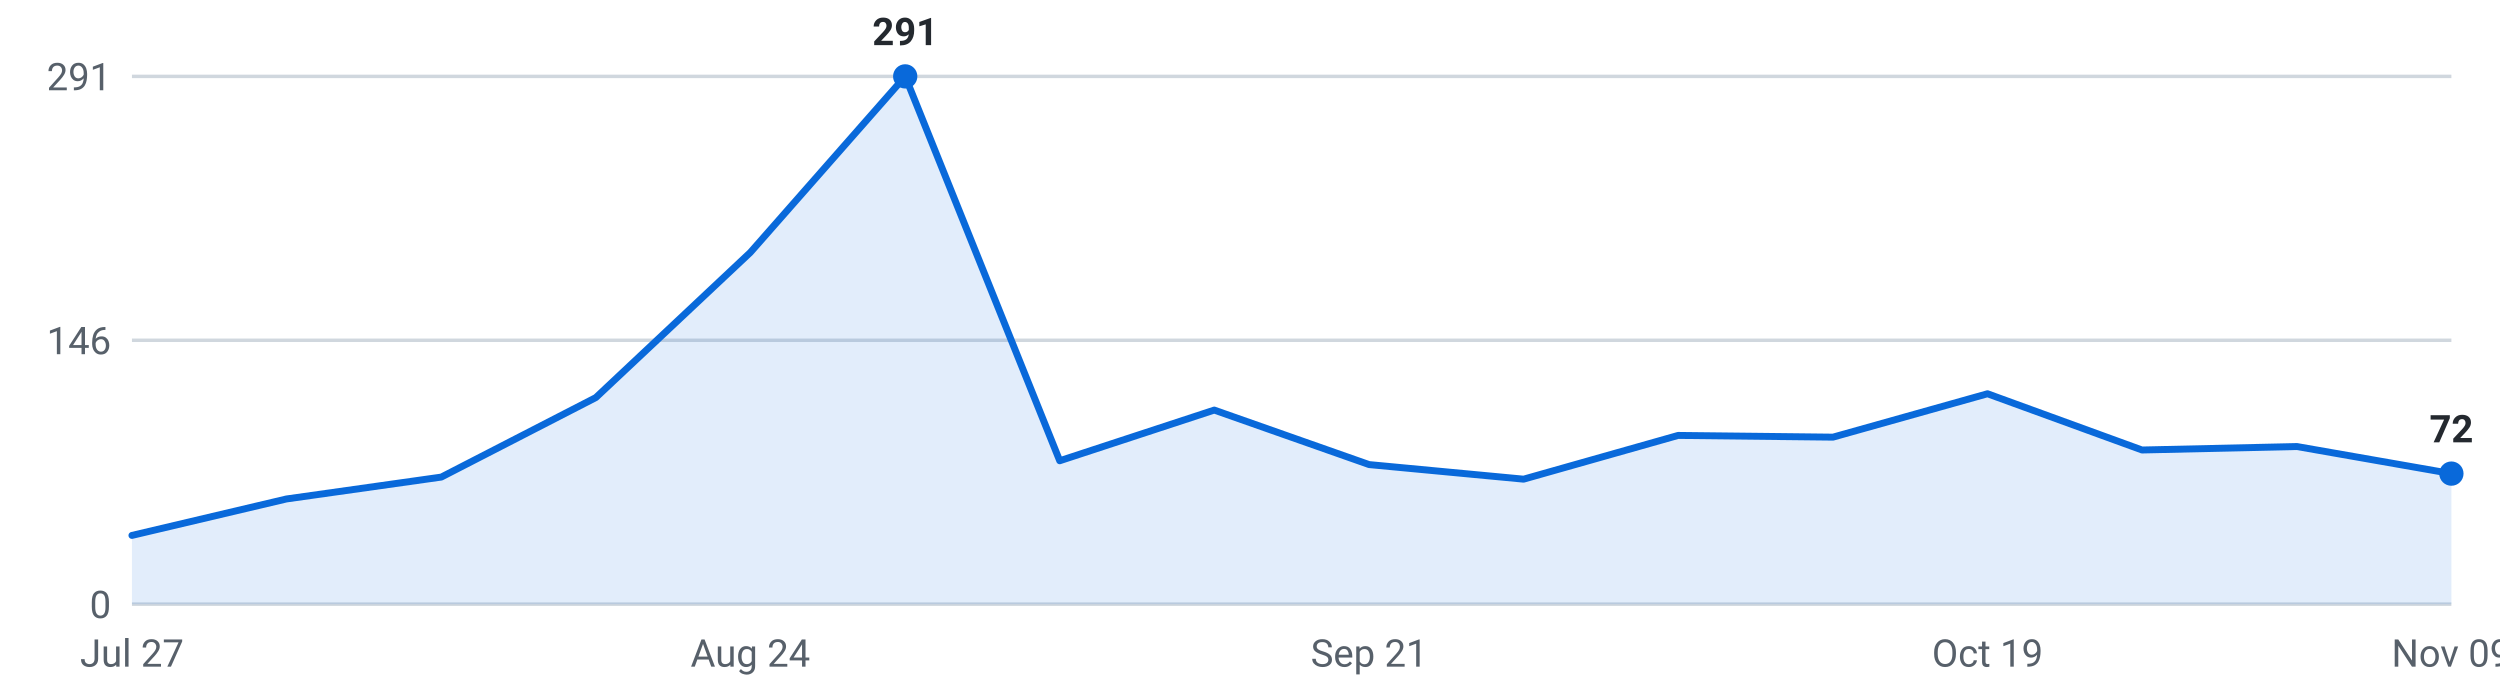
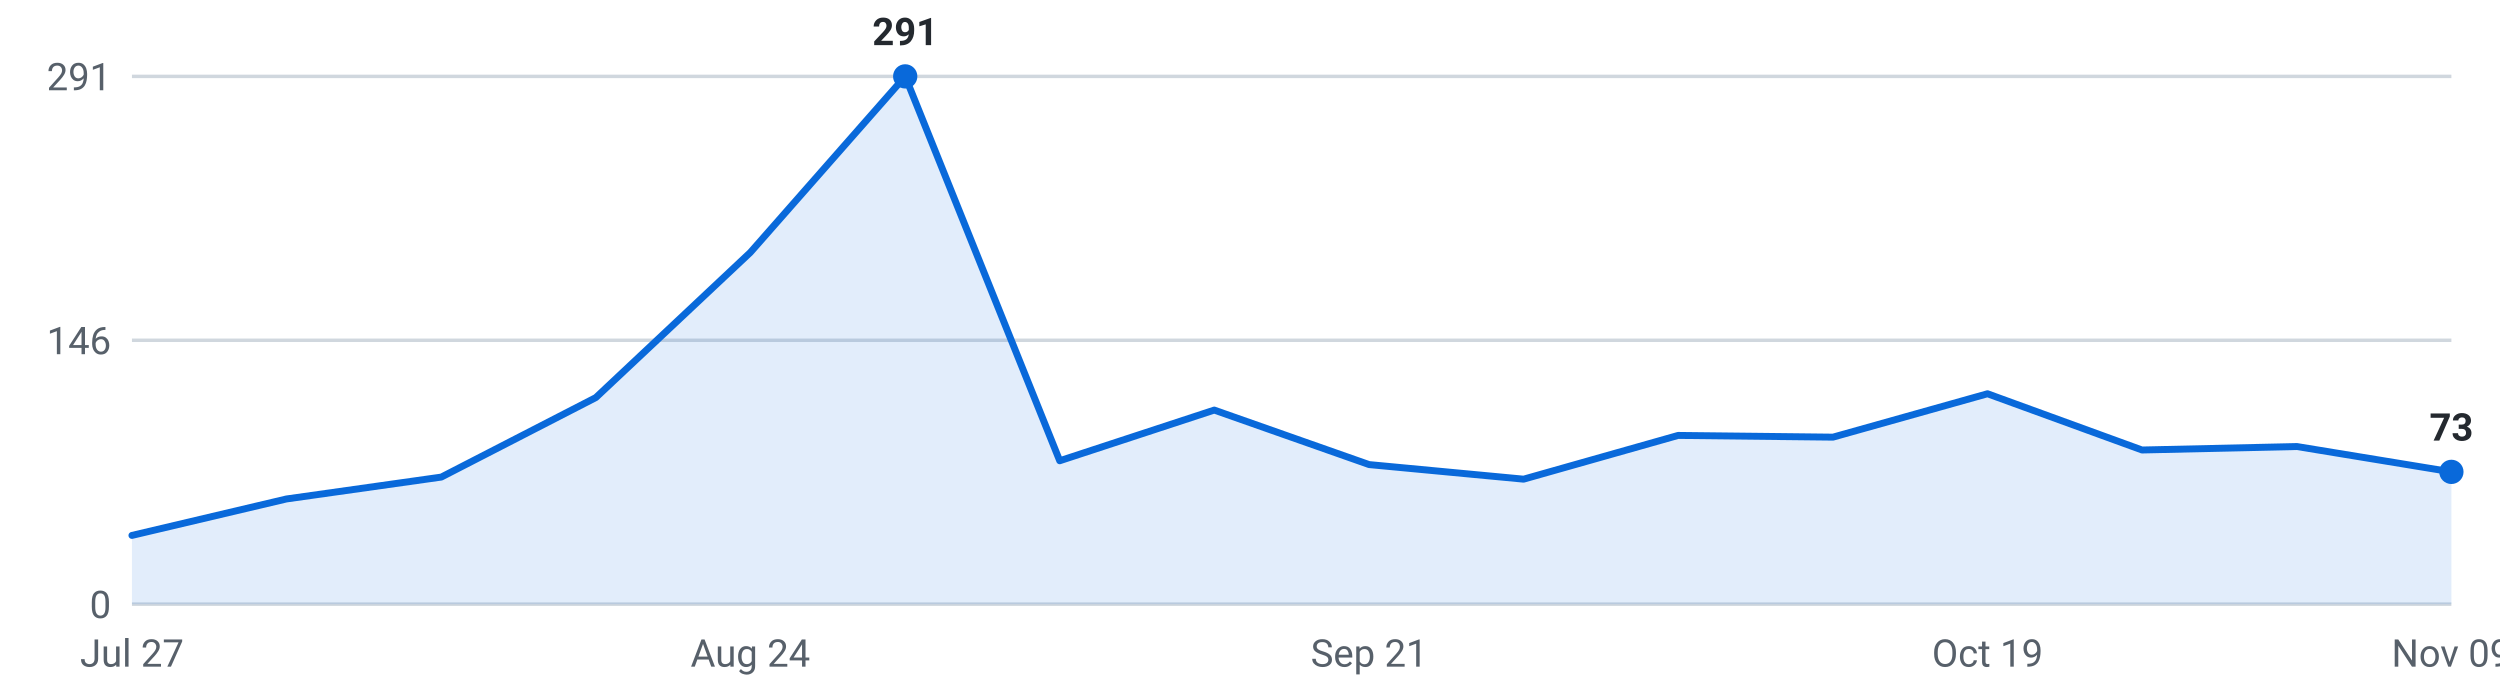
<svg xmlns="http://www.w3.org/2000/svg" viewBox="0 0 720 200" width="720" height="200" role="img" aria-label="Internships posted per week, last 16 weeks">
  <g font-family="-apple-system,Segoe UI,Roboto,sans-serif" font-size="11">
    <line x1="38" y1="174.0" x2="706" y2="174.0" stroke="#d0d7de" stroke-width="1" />
    <text x="32" y="178.0" text-anchor="end" fill="#57606a">0</text>
    <line x1="38" y1="98.0" x2="706" y2="98.0" stroke="#d0d7de" stroke-width="1" />
    <text x="32" y="102.0" text-anchor="end" fill="#57606a">146</text>
    <line x1="38" y1="22.0" x2="706" y2="22.0" stroke="#d0d7de" stroke-width="1" />
    <text x="32" y="26.0" text-anchor="end" fill="#57606a">291</text>
-     <path d="M38.0,174 L38.0,154.2 L82.5,143.7 L127.1,137.4 L171.6,114.5 L216.1,72.7 L260.7,22.0 L305.2,132.7 L349.7,118.1 L394.3,133.8 L438.8,138.0 L483.3,125.4 L527.9,125.9 L572.4,113.4 L616.9,129.6 L661.5,128.6 L706.0,136.4 L706.0,174 Z" fill="#0969da" fill-opacity="0.12" />
-     <polyline points="38.0,154.2 82.5,143.7 127.1,137.4 171.6,114.5 216.1,72.7 260.7,22.0 305.2,132.7 349.7,118.1 394.3,133.8 438.8,138.0 483.3,125.4 527.9,125.9 572.4,113.4 616.9,129.6 661.5,128.6 706.0,136.4" fill="none" stroke="#0969da" stroke-width="2" stroke-linejoin="round" stroke-linecap="round" />
+     <path d="M38.0,174 L38.0,154.2 L82.5,143.7 L127.1,137.4 L171.6,114.5 L216.1,72.7 L260.7,22.0 L305.2,132.7 L349.7,118.1 L394.3,133.8 L438.8,138.0 L483.3,125.4 L527.9,125.9 L572.4,113.4 L616.9,129.6 L661.5,128.6 L706.0,135.9 L706.0,174 Z" fill="#0969da" fill-opacity="0.12" />
+     <polyline points="38.0,154.2 82.5,143.7 127.1,137.4 171.6,114.5 216.1,72.7 260.7,22.0 305.2,132.7 349.7,118.1 394.3,133.8 438.8,138.0 483.3,125.4 527.9,125.9 572.4,113.4 616.9,129.6 661.5,128.6 706.0,135.9" fill="none" stroke="#0969da" stroke-width="2" stroke-linejoin="round" stroke-linecap="round" />
    <circle cx="260.7" cy="22.0" r="3.5" fill="#0969da" />
    <text x="260.7" y="13.0" text-anchor="middle" fill="#24292f" font-weight="600">291</text>
-     <circle cx="706.0" cy="136.4" r="3.5" fill="#0969da" />
-     <text x="706.0" y="127.4" text-anchor="middle" fill="#24292f" font-weight="600">72</text>
+     <circle cx="706.0" cy="135.9" r="3.5" fill="#0969da" />
+     <text x="706.0" y="126.9" text-anchor="middle" fill="#24292f" font-weight="600">73</text>
    <text x="38.0" y="192" text-anchor="middle" fill="#57606a">Jul 27</text>
    <text x="216.1" y="192" text-anchor="middle" fill="#57606a">Aug 24</text>
    <text x="394.3" y="192" text-anchor="middle" fill="#57606a">Sep 21</text>
    <text x="572.4" y="192" text-anchor="middle" fill="#57606a">Oct 19</text>
    <text x="706.0" y="192" text-anchor="middle" fill="#57606a">Nov 09</text>
  </g>
</svg>
